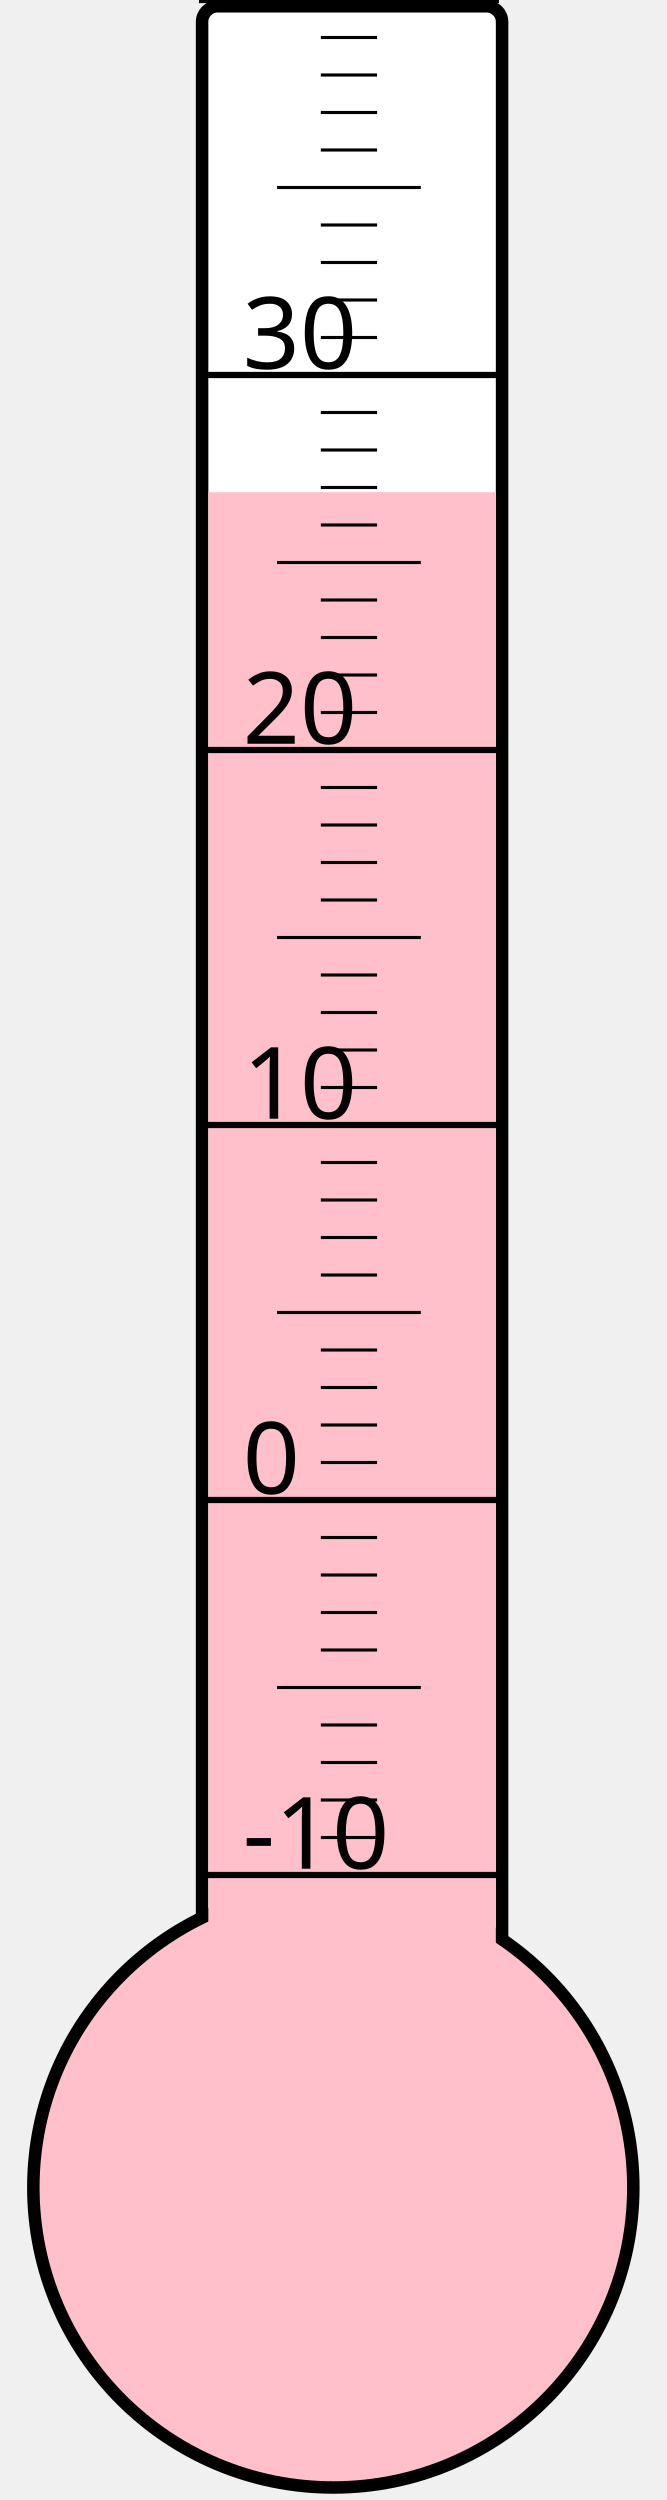
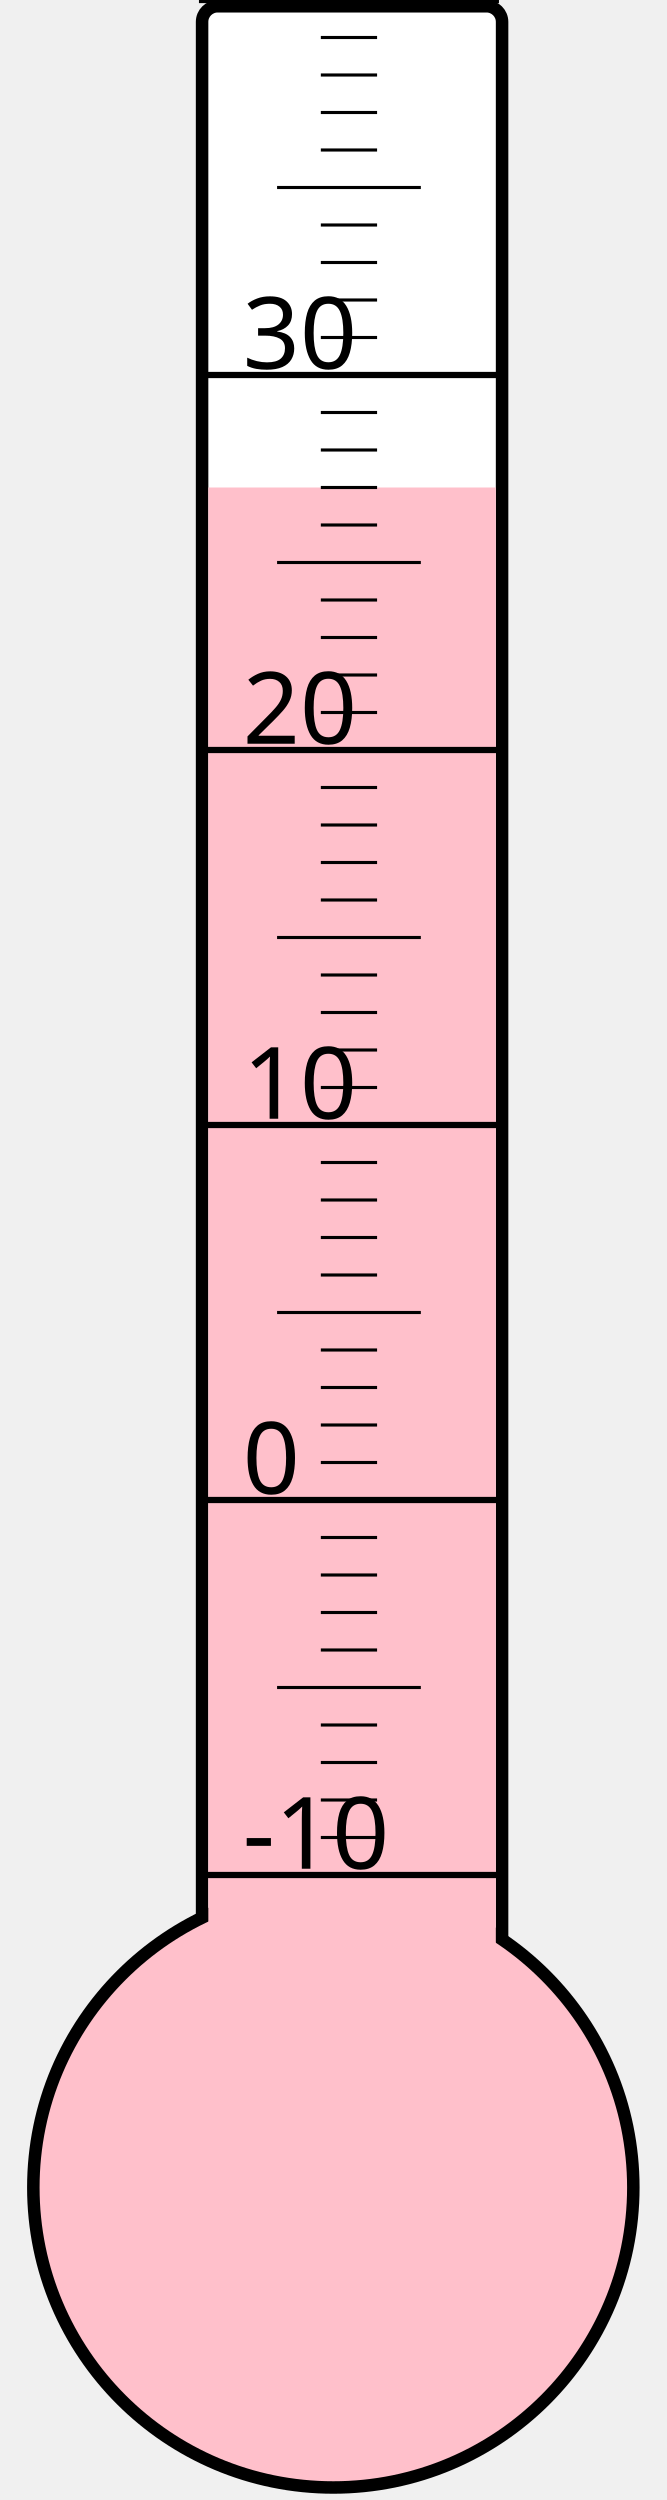
<svg xmlns="http://www.w3.org/2000/svg" width="40px" height="150px" viewBox="0 0 200 800">
  <rect width="200" height="800" x="0" y="0" style="fill: #ffffeb; fill-opacity: 0;" />
  <rect width="96" height="680" x="58" y="2" rx="5" ry="5" style="fill: white; fill-opacity: 1; stroke: black; stroke-width: 4;" />
  <circle cx="100" cy="700" r="96" style="fill: pink; stroke: black; stroke-width: 4;" />
-   <rect width="92" height="542.5" x="60" y="157.5" style="fill: pink; fill-opacity: 1; stroke-width: 0;" />
+   <rect width="92" height="544.0" x="60" y="156.0" style="fill: pink; fill-opacity: 1; stroke-width: 0;" />
  <text x="71" y="598" style="font-family: sans-serif; font-size: 24pt;">-10</text>
  <text x="71" y="478" style="font-family: sans-serif; font-size: 24pt;">0</text>
  <text x="71" y="358" style="font-family: sans-serif; font-size: 24pt;">10</text>
  <text x="71" y="238" style="font-family: sans-serif; font-size: 24pt;">20</text>
  <text x="71" y="118" style="font-family: sans-serif; font-size: 24pt;">30</text>
  <g style="stroke: black;">
    <line x1="57" y1="600" x2="153" y2="600" style="stroke-width: 2;" />
    <line x1="96" y1="588" x2="114" y2="588" style="stroke-width: 1;" />
    <line x1="96" y1="576" x2="114" y2="576" style="stroke-width: 1;" />
    <line x1="96" y1="564" x2="114" y2="564" style="stroke-width: 1;" />
    <line x1="96" y1="552" x2="114" y2="552" style="stroke-width: 1;" />
    <line x1="82" y1="540" x2="128" y2="540" style="stroke-width: 1;" />
    <line x1="96" y1="528" x2="114" y2="528" style="stroke-width: 1;" />
    <line x1="96" y1="516" x2="114" y2="516" style="stroke-width: 1;" />
    <line x1="96" y1="504" x2="114" y2="504" style="stroke-width: 1;" />
    <line x1="96" y1="492" x2="114" y2="492" style="stroke-width: 1;" />
    <line x1="57" y1="480" x2="153" y2="480" style="stroke-width: 2;" />
    <line x1="96" y1="468" x2="114" y2="468" style="stroke-width: 1;" />
    <line x1="96" y1="456" x2="114" y2="456" style="stroke-width: 1;" />
    <line x1="96" y1="444" x2="114" y2="444" style="stroke-width: 1;" />
    <line x1="96" y1="432" x2="114" y2="432" style="stroke-width: 1;" />
    <line x1="82" y1="420" x2="128" y2="420" style="stroke-width: 1;" />
    <line x1="96" y1="408" x2="114" y2="408" style="stroke-width: 1;" />
    <line x1="96" y1="396" x2="114" y2="396" style="stroke-width: 1;" />
    <line x1="96" y1="384" x2="114" y2="384" style="stroke-width: 1;" />
    <line x1="96" y1="372" x2="114" y2="372" style="stroke-width: 1;" />
    <line x1="57" y1="360" x2="153" y2="360" style="stroke-width: 2;" />
    <line x1="96" y1="348" x2="114" y2="348" style="stroke-width: 1;" />
    <line x1="96" y1="336" x2="114" y2="336" style="stroke-width: 1;" />
    <line x1="96" y1="324" x2="114" y2="324" style="stroke-width: 1;" />
    <line x1="96" y1="312" x2="114" y2="312" style="stroke-width: 1;" />
    <line x1="82" y1="300" x2="128" y2="300" style="stroke-width: 1;" />
    <line x1="96" y1="288" x2="114" y2="288" style="stroke-width: 1;" />
    <line x1="96" y1="276" x2="114" y2="276" style="stroke-width: 1;" />
    <line x1="96" y1="264" x2="114" y2="264" style="stroke-width: 1;" />
    <line x1="96" y1="252" x2="114" y2="252" style="stroke-width: 1;" />
    <line x1="57" y1="240" x2="153" y2="240" style="stroke-width: 2;" />
    <line x1="96" y1="228" x2="114" y2="228" style="stroke-width: 1;" />
    <line x1="96" y1="216" x2="114" y2="216" style="stroke-width: 1;" />
    <line x1="96" y1="204" x2="114" y2="204" style="stroke-width: 1;" />
    <line x1="96" y1="192" x2="114" y2="192" style="stroke-width: 1;" />
    <line x1="82" y1="180" x2="128" y2="180" style="stroke-width: 1;" />
    <line x1="96" y1="168" x2="114" y2="168" style="stroke-width: 1;" />
    <line x1="96" y1="156" x2="114" y2="156" style="stroke-width: 1;" />
    <line x1="96" y1="144" x2="114" y2="144" style="stroke-width: 1;" />
    <line x1="96" y1="132" x2="114" y2="132" style="stroke-width: 1;" />
    <line x1="57" y1="120" x2="153" y2="120" style="stroke-width: 2;" />
    <line x1="96" y1="108" x2="114" y2="108" style="stroke-width: 1;" />
    <line x1="96" y1="96" x2="114" y2="96" style="stroke-width: 1;" />
    <line x1="96" y1="84" x2="114" y2="84" style="stroke-width: 1;" />
    <line x1="96" y1="72" x2="114" y2="72" style="stroke-width: 1;" />
    <line x1="82" y1="60" x2="128" y2="60" style="stroke-width: 1;" />
    <line x1="96" y1="48" x2="114" y2="48" style="stroke-width: 1;" />
    <line x1="96" y1="36" x2="114" y2="36" style="stroke-width: 1;" />
    <line x1="96" y1="24" x2="114" y2="24" style="stroke-width: 1;" />
    <line x1="96" y1="12" x2="114" y2="12" style="stroke-width: 1;" />
    <line x1="57" y1="0" x2="153" y2="0" style="stroke-width: 2;" />
  </g>
</svg>
